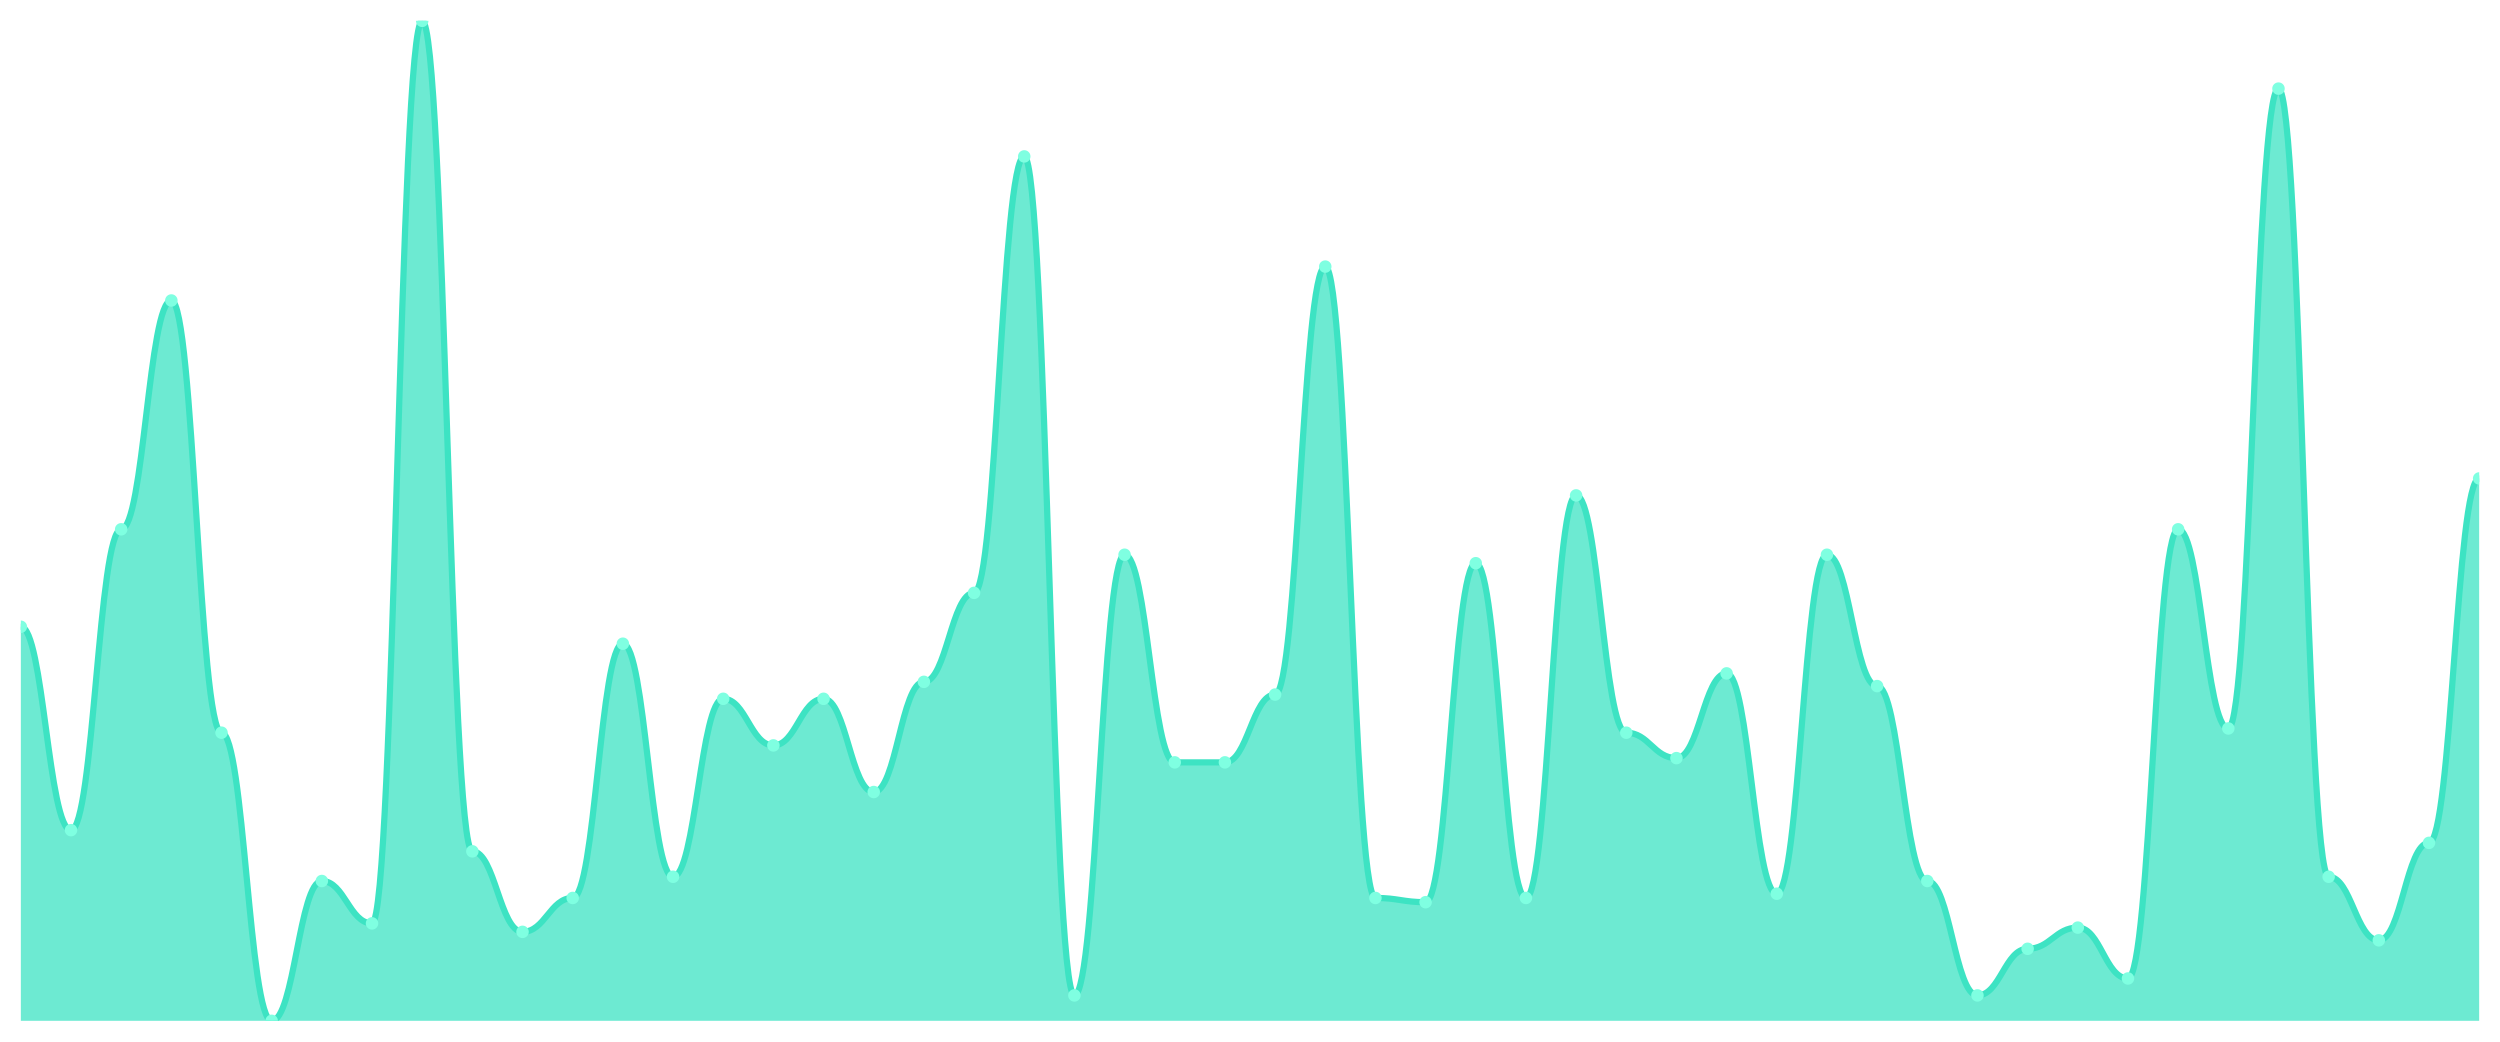
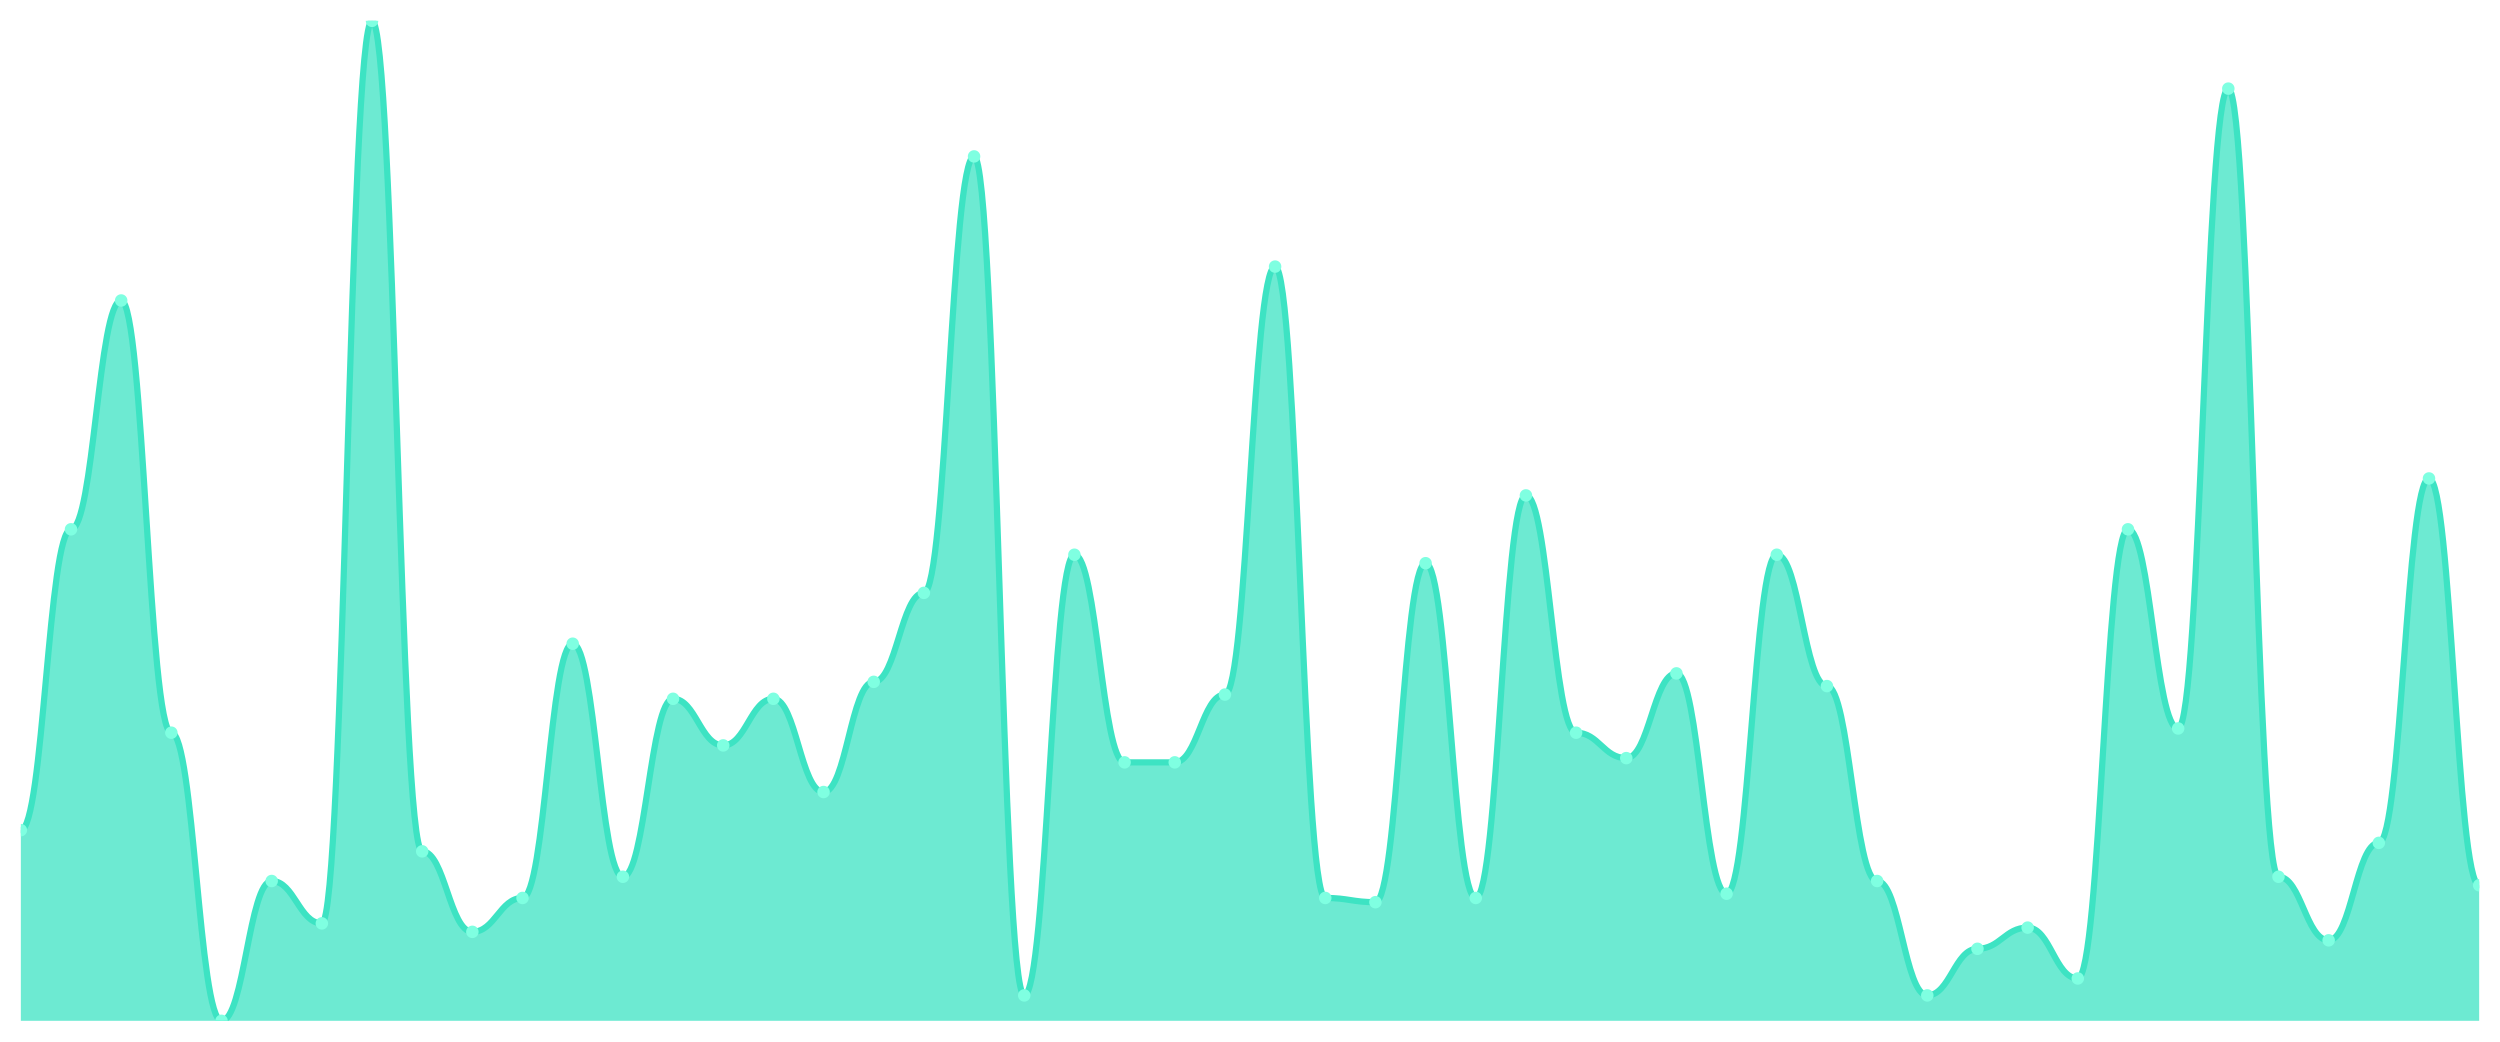
<svg xmlns="http://www.w3.org/2000/svg" viewBox="0 0 1200 500" width="1200" height="500">
  <defs>
    <clipPath id="c">
      <rect x="10" y="10" width="1180" height="480" />
    </clipPath>
  </defs>
  <rect width="1200" height="500" fill="none" />
  <g clip-path="url(#c)">
-     <path d="M 10,490 L 10,300.847 C 20.837,300.847 23.245,398.475 34.082,398.475 C 44.918,398.475 47.327,254.068 58.163,254.068 C 69,254.068 71.408,144.237 82.245,144.237 C 93.082,144.237 95.49,351.695 106.327,351.695 C 117.163,351.695 119.571,490 130.408,490 C 141.245,490 143.653,422.881 154.49,422.881 C 165.327,422.881 167.735,443.22 178.571,443.22 C 189.408,443.22 191.816,10 202.653,10 C 213.49,10 215.898,408.644 226.735,408.644 C 237.571,408.644 239.98,447.288 250.816,447.288 C 261.653,447.288 264.061,431.017 274.898,431.017 C 285.735,431.017 288.143,308.983 298.98,308.983 C 309.816,308.983 312.224,420.847 323.061,420.847 C 333.898,420.847 336.306,335.424 347.143,335.424 C 357.98,335.424 360.388,357.797 371.224,357.797 C 382.061,357.797 384.469,335.424 395.306,335.424 C 406.143,335.424 408.551,380.169 419.388,380.169 C 430.224,380.169 432.633,327.288 443.469,327.288 C 454.306,327.288 456.714,284.576 467.551,284.576 C 478.388,284.576 480.796,75.085 491.633,75.085 C 502.469,75.085 504.878,477.797 515.714,477.797 C 526.551,477.797 528.959,266.271 539.796,266.271 C 550.633,266.271 553.041,365.932 563.878,365.932 C 574.714,365.932 577.122,365.932 587.959,365.932 C 598.796,365.932 601.204,333.39 612.041,333.39 C 622.878,333.39 625.286,127.966 636.122,127.966 C 646.959,127.966 649.367,431.017 660.204,431.017 C 671.041,431.017 673.449,433.051 684.286,433.051 C 695.122,433.051 697.531,270.339 708.367,270.339 C 719.204,270.339 721.612,431.017 732.449,431.017 C 743.286,431.017 745.694,237.797 756.531,237.797 C 767.367,237.797 769.776,351.695 780.612,351.695 C 791.449,351.695 793.857,363.898 804.694,363.898 C 815.531,363.898 817.939,323.22 828.776,323.22 C 839.612,323.22 842.02,428.983 852.857,428.983 C 863.694,428.983 866.102,266.271 876.939,266.271 C 887.776,266.271 890.184,329.322 901.02,329.322 C 911.857,329.322 914.265,422.881 925.102,422.881 C 935.939,422.881 938.347,477.797 949.184,477.797 C 960.02,477.797 962.429,455.424 973.265,455.424 C 984.102,455.424 986.51,445.254 997.347,445.254 C 1008.184,445.254 1010.592,469.661 1021.429,469.661 C 1032.265,469.661 1034.673,254.068 1045.51,254.068 C 1056.347,254.068 1058.755,349.661 1069.592,349.661 C 1080.429,349.661 1082.837,42.542 1093.673,42.542 C 1104.51,42.542 1106.918,420.847 1117.755,420.847 C 1128.592,420.847 1131,451.356 1141.837,451.356 C 1152.673,451.356 1155.082,404.576 1165.918,404.576 C 1176.755,404.576 1179.163,229.661 1190,229.661 L 1190,490 Z" fill="rgba(61,227,195,0.75)" />
-     <path d="M 10,300.847 C 20.837,300.847 23.245,398.475 34.082,398.475 C 44.918,398.475 47.327,254.068 58.163,254.068 C 69,254.068 71.408,144.237 82.245,144.237 C 93.082,144.237 95.49,351.695 106.327,351.695 C 117.163,351.695 119.571,490 130.408,490 C 141.245,490 143.653,422.881 154.49,422.881 C 165.327,422.881 167.735,443.22 178.571,443.22 C 189.408,443.22 191.816,10 202.653,10 C 213.49,10 215.898,408.644 226.735,408.644 C 237.571,408.644 239.98,447.288 250.816,447.288 C 261.653,447.288 264.061,431.017 274.898,431.017 C 285.735,431.017 288.143,308.983 298.98,308.983 C 309.816,308.983 312.224,420.847 323.061,420.847 C 333.898,420.847 336.306,335.424 347.143,335.424 C 357.98,335.424 360.388,357.797 371.224,357.797 C 382.061,357.797 384.469,335.424 395.306,335.424 C 406.143,335.424 408.551,380.169 419.388,380.169 C 430.224,380.169 432.633,327.288 443.469,327.288 C 454.306,327.288 456.714,284.576 467.551,284.576 C 478.388,284.576 480.796,75.085 491.633,75.085 C 502.469,75.085 504.878,477.797 515.714,477.797 C 526.551,477.797 528.959,266.271 539.796,266.271 C 550.633,266.271 553.041,365.932 563.878,365.932 C 574.714,365.932 577.122,365.932 587.959,365.932 C 598.796,365.932 601.204,333.39 612.041,333.39 C 622.878,333.39 625.286,127.966 636.122,127.966 C 646.959,127.966 649.367,431.017 660.204,431.017 C 671.041,431.017 673.449,433.051 684.286,433.051 C 695.122,433.051 697.531,270.339 708.367,270.339 C 719.204,270.339 721.612,431.017 732.449,431.017 C 743.286,431.017 745.694,237.797 756.531,237.797 C 767.367,237.797 769.776,351.695 780.612,351.695 C 791.449,351.695 793.857,363.898 804.694,363.898 C 815.531,363.898 817.939,323.22 828.776,323.22 C 839.612,323.22 842.02,428.983 852.857,428.983 C 863.694,428.983 866.102,266.271 876.939,266.271 C 887.776,266.271 890.184,329.322 901.02,329.322 C 911.857,329.322 914.265,422.881 925.102,422.881 C 935.939,422.881 938.347,477.797 949.184,477.797 C 960.02,477.797 962.429,455.424 973.265,455.424 C 984.102,455.424 986.51,445.254 997.347,445.254 C 1008.184,445.254 1010.592,469.661 1021.429,469.661 C 1032.265,469.661 1034.673,254.068 1045.51,254.068 C 1056.347,254.068 1058.755,349.661 1069.592,349.661 C 1080.429,349.661 1082.837,42.542 1093.673,42.542 C 1104.51,42.542 1106.918,420.847 1117.755,420.847 C 1128.592,420.847 1131,451.356 1141.837,451.356 C 1152.673,451.356 1155.082,404.576 1165.918,404.576 C 1176.755,404.576 1179.163,229.661 1190,229.661" fill="none" stroke="#3de3c3" stroke-width="3" stroke-linecap="round" stroke-linejoin="round" />
-     <circle cx="10" cy="300.847" r="3" fill="#7fffe1" />
-     <circle cx="34.082" cy="398.475" r="3" fill="#7fffe1" />
-     <circle cx="58.163" cy="254.068" r="3" fill="#7fffe1" />
-     <circle cx="82.245" cy="144.237" r="3" fill="#7fffe1" />
-     <circle cx="106.327" cy="351.695" r="3" fill="#7fffe1" />
-     <circle cx="130.408" cy="490" r="3" fill="#7fffe1" />
-     <circle cx="154.49" cy="422.881" r="3" fill="#7fffe1" />
-     <circle cx="178.571" cy="443.22" r="3" fill="#7fffe1" />
-     <circle cx="202.653" cy="10" r="3" fill="#7fffe1" />
-     <circle cx="226.735" cy="408.644" r="3" fill="#7fffe1" />
-     <circle cx="250.816" cy="447.288" r="3" fill="#7fffe1" />
-     <circle cx="274.898" cy="431.017" r="3" fill="#7fffe1" />
-     <circle cx="298.98" cy="308.983" r="3" fill="#7fffe1" />
-     <circle cx="323.061" cy="420.847" r="3" fill="#7fffe1" />
-     <circle cx="347.143" cy="335.424" r="3" fill="#7fffe1" />
-     <circle cx="371.224" cy="357.797" r="3" fill="#7fffe1" />
-     <circle cx="395.306" cy="335.424" r="3" fill="#7fffe1" />
-     <circle cx="419.388" cy="380.169" r="3" fill="#7fffe1" />
-     <circle cx="443.469" cy="327.288" r="3" fill="#7fffe1" />
-     <circle cx="467.551" cy="284.576" r="3" fill="#7fffe1" />
-     <circle cx="491.633" cy="75.085" r="3" fill="#7fffe1" />
-     <circle cx="515.714" cy="477.797" r="3" fill="#7fffe1" />
-     <circle cx="539.796" cy="266.271" r="3" fill="#7fffe1" />
+     <path d="M 10,490 L 10,398.475 C 20.837,398.475 23.245,254.068 34.082,254.068 C 44.918,254.068 47.327,144.237 58.163,144.237 C 69,144.237 71.408,351.695 82.245,351.695 C 93.082,351.695 95.49,490 106.327,490 C 117.163,490 119.571,422.881 130.408,422.881 C 141.245,422.881 143.653,443.22 154.49,443.22 C 165.327,443.22 167.735,10 178.571,10 C 189.408,10 191.816,408.644 202.653,408.644 C 213.49,408.644 215.898,447.288 226.735,447.288 C 237.571,447.288 239.98,431.017 250.816,431.017 C 261.653,431.017 264.061,308.983 274.898,308.983 C 285.735,308.983 288.143,420.847 298.98,420.847 C 309.816,420.847 312.224,335.424 323.061,335.424 C 333.898,335.424 336.306,357.797 347.143,357.797 C 357.98,357.797 360.388,335.424 371.224,335.424 C 382.061,335.424 384.469,380.169 395.306,380.169 C 406.143,380.169 408.551,327.288 419.388,327.288 C 430.224,327.288 432.633,284.576 443.469,284.576 C 454.306,284.576 456.714,75.085 467.551,75.085 C 478.388,75.085 480.796,477.797 491.633,477.797 C 502.469,477.797 504.878,266.271 515.714,266.271 C 526.551,266.271 528.959,365.932 539.796,365.932 C 550.633,365.932 553.041,365.932 563.878,365.932 C 574.714,365.932 577.122,333.39 587.959,333.39 C 598.796,333.39 601.204,127.966 612.041,127.966 C 622.878,127.966 625.286,431.017 636.122,431.017 C 646.959,431.017 649.367,433.051 660.204,433.051 C 671.041,433.051 673.449,270.339 684.286,270.339 C 695.122,270.339 697.531,431.017 708.367,431.017 C 719.204,431.017 721.612,237.797 732.449,237.797 C 743.286,237.797 745.694,351.695 756.531,351.695 C 767.367,351.695 769.776,363.898 780.612,363.898 C 791.449,363.898 793.857,323.22 804.694,323.22 C 815.531,323.22 817.939,428.983 828.776,428.983 C 839.612,428.983 842.02,266.271 852.857,266.271 C 863.694,266.271 866.102,329.322 876.939,329.322 C 887.776,329.322 890.184,422.881 901.02,422.881 C 911.857,422.881 914.265,477.797 925.102,477.797 C 935.939,477.797 938.347,455.424 949.184,455.424 C 960.02,455.424 962.429,445.254 973.265,445.254 C 984.102,445.254 986.51,469.661 997.347,469.661 C 1008.184,469.661 1010.592,254.068 1021.429,254.068 C 1032.265,254.068 1034.673,349.661 1045.51,349.661 C 1056.347,349.661 1058.755,42.542 1069.592,42.542 C 1080.429,42.542 1082.837,420.847 1093.673,420.847 C 1104.51,420.847 1106.918,451.356 1117.755,451.356 C 1128.592,451.356 1131,404.576 1141.837,404.576 C 1152.673,404.576 1155.082,229.661 1165.918,229.661 C 1176.755,229.661 1179.163,424.915 1190,424.915 L 1190,490 Z" fill="rgba(61,227,195,0.75)" />
+     <path d="M 10,398.475 C 20.837,398.475 23.245,254.068 34.082,254.068 C 44.918,254.068 47.327,144.237 58.163,144.237 C 69,144.237 71.408,351.695 82.245,351.695 C 93.082,351.695 95.49,490 106.327,490 C 117.163,490 119.571,422.881 130.408,422.881 C 141.245,422.881 143.653,443.22 154.49,443.22 C 165.327,443.22 167.735,10 178.571,10 C 189.408,10 191.816,408.644 202.653,408.644 C 213.49,408.644 215.898,447.288 226.735,447.288 C 237.571,447.288 239.98,431.017 250.816,431.017 C 261.653,431.017 264.061,308.983 274.898,308.983 C 285.735,308.983 288.143,420.847 298.98,420.847 C 309.816,420.847 312.224,335.424 323.061,335.424 C 333.898,335.424 336.306,357.797 347.143,357.797 C 357.98,357.797 360.388,335.424 371.224,335.424 C 382.061,335.424 384.469,380.169 395.306,380.169 C 406.143,380.169 408.551,327.288 419.388,327.288 C 430.224,327.288 432.633,284.576 443.469,284.576 C 454.306,284.576 456.714,75.085 467.551,75.085 C 478.388,75.085 480.796,477.797 491.633,477.797 C 502.469,477.797 504.878,266.271 515.714,266.271 C 526.551,266.271 528.959,365.932 539.796,365.932 C 550.633,365.932 553.041,365.932 563.878,365.932 C 574.714,365.932 577.122,333.39 587.959,333.39 C 598.796,333.39 601.204,127.966 612.041,127.966 C 622.878,127.966 625.286,431.017 636.122,431.017 C 646.959,431.017 649.367,433.051 660.204,433.051 C 671.041,433.051 673.449,270.339 684.286,270.339 C 695.122,270.339 697.531,431.017 708.367,431.017 C 719.204,431.017 721.612,237.797 732.449,237.797 C 743.286,237.797 745.694,351.695 756.531,351.695 C 767.367,351.695 769.776,363.898 780.612,363.898 C 791.449,363.898 793.857,323.22 804.694,323.22 C 815.531,323.22 817.939,428.983 828.776,428.983 C 839.612,428.983 842.02,266.271 852.857,266.271 C 863.694,266.271 866.102,329.322 876.939,329.322 C 887.776,329.322 890.184,422.881 901.02,422.881 C 911.857,422.881 914.265,477.797 925.102,477.797 C 935.939,477.797 938.347,455.424 949.184,455.424 C 960.02,455.424 962.429,445.254 973.265,445.254 C 984.102,445.254 986.51,469.661 997.347,469.661 C 1008.184,469.661 1010.592,254.068 1021.429,254.068 C 1032.265,254.068 1034.673,349.661 1045.51,349.661 C 1056.347,349.661 1058.755,42.542 1069.592,42.542 C 1080.429,42.542 1082.837,420.847 1093.673,420.847 C 1104.51,420.847 1106.918,451.356 1117.755,451.356 C 1128.592,451.356 1131,404.576 1141.837,404.576 C 1152.673,404.576 1155.082,229.661 1165.918,229.661 C 1176.755,229.661 1179.163,424.915 1190,424.915" fill="none" stroke="#3de3c3" stroke-width="3" stroke-linecap="round" stroke-linejoin="round" />
+     <circle cx="10" cy="398.475" r="3" fill="#7fffe1" />
+     <circle cx="34.082" cy="254.068" r="3" fill="#7fffe1" />
+     <circle cx="58.163" cy="144.237" r="3" fill="#7fffe1" />
+     <circle cx="82.245" cy="351.695" r="3" fill="#7fffe1" />
+     <circle cx="106.327" cy="490" r="3" fill="#7fffe1" />
+     <circle cx="130.408" cy="422.881" r="3" fill="#7fffe1" />
+     <circle cx="154.49" cy="443.22" r="3" fill="#7fffe1" />
+     <circle cx="178.571" cy="10" r="3" fill="#7fffe1" />
+     <circle cx="202.653" cy="408.644" r="3" fill="#7fffe1" />
+     <circle cx="226.735" cy="447.288" r="3" fill="#7fffe1" />
+     <circle cx="250.816" cy="431.017" r="3" fill="#7fffe1" />
+     <circle cx="274.898" cy="308.983" r="3" fill="#7fffe1" />
+     <circle cx="298.98" cy="420.847" r="3" fill="#7fffe1" />
+     <circle cx="323.061" cy="335.424" r="3" fill="#7fffe1" />
+     <circle cx="347.143" cy="357.797" r="3" fill="#7fffe1" />
+     <circle cx="371.224" cy="335.424" r="3" fill="#7fffe1" />
+     <circle cx="395.306" cy="380.169" r="3" fill="#7fffe1" />
+     <circle cx="419.388" cy="327.288" r="3" fill="#7fffe1" />
+     <circle cx="443.469" cy="284.576" r="3" fill="#7fffe1" />
+     <circle cx="467.551" cy="75.085" r="3" fill="#7fffe1" />
+     <circle cx="491.633" cy="477.797" r="3" fill="#7fffe1" />
+     <circle cx="515.714" cy="266.271" r="3" fill="#7fffe1" />
+     <circle cx="539.796" cy="365.932" r="3" fill="#7fffe1" />
    <circle cx="563.878" cy="365.932" r="3" fill="#7fffe1" />
-     <circle cx="587.959" cy="365.932" r="3" fill="#7fffe1" />
-     <circle cx="612.041" cy="333.39" r="3" fill="#7fffe1" />
-     <circle cx="636.122" cy="127.966" r="3" fill="#7fffe1" />
-     <circle cx="660.204" cy="431.017" r="3" fill="#7fffe1" />
-     <circle cx="684.286" cy="433.051" r="3" fill="#7fffe1" />
-     <circle cx="708.367" cy="270.339" r="3" fill="#7fffe1" />
-     <circle cx="732.449" cy="431.017" r="3" fill="#7fffe1" />
-     <circle cx="756.531" cy="237.797" r="3" fill="#7fffe1" />
-     <circle cx="780.612" cy="351.695" r="3" fill="#7fffe1" />
-     <circle cx="804.694" cy="363.898" r="3" fill="#7fffe1" />
-     <circle cx="828.776" cy="323.22" r="3" fill="#7fffe1" />
-     <circle cx="852.857" cy="428.983" r="3" fill="#7fffe1" />
-     <circle cx="876.939" cy="266.271" r="3" fill="#7fffe1" />
-     <circle cx="901.02" cy="329.322" r="3" fill="#7fffe1" />
-     <circle cx="925.102" cy="422.881" r="3" fill="#7fffe1" />
-     <circle cx="949.184" cy="477.797" r="3" fill="#7fffe1" />
-     <circle cx="973.265" cy="455.424" r="3" fill="#7fffe1" />
-     <circle cx="997.347" cy="445.254" r="3" fill="#7fffe1" />
-     <circle cx="1021.429" cy="469.661" r="3" fill="#7fffe1" />
-     <circle cx="1045.51" cy="254.068" r="3" fill="#7fffe1" />
-     <circle cx="1069.592" cy="349.661" r="3" fill="#7fffe1" />
-     <circle cx="1093.673" cy="42.542" r="3" fill="#7fffe1" />
-     <circle cx="1117.755" cy="420.847" r="3" fill="#7fffe1" />
-     <circle cx="1141.837" cy="451.356" r="3" fill="#7fffe1" />
-     <circle cx="1165.918" cy="404.576" r="3" fill="#7fffe1" />
-     <circle cx="1190" cy="229.661" r="3" fill="#7fffe1" />
+     <circle cx="587.959" cy="333.39" r="3" fill="#7fffe1" />
+     <circle cx="612.041" cy="127.966" r="3" fill="#7fffe1" />
+     <circle cx="636.122" cy="431.017" r="3" fill="#7fffe1" />
+     <circle cx="660.204" cy="433.051" r="3" fill="#7fffe1" />
+     <circle cx="684.286" cy="270.339" r="3" fill="#7fffe1" />
+     <circle cx="708.367" cy="431.017" r="3" fill="#7fffe1" />
+     <circle cx="732.449" cy="237.797" r="3" fill="#7fffe1" />
+     <circle cx="756.531" cy="351.695" r="3" fill="#7fffe1" />
+     <circle cx="780.612" cy="363.898" r="3" fill="#7fffe1" />
+     <circle cx="804.694" cy="323.22" r="3" fill="#7fffe1" />
+     <circle cx="828.776" cy="428.983" r="3" fill="#7fffe1" />
+     <circle cx="852.857" cy="266.271" r="3" fill="#7fffe1" />
+     <circle cx="876.939" cy="329.322" r="3" fill="#7fffe1" />
+     <circle cx="901.02" cy="422.881" r="3" fill="#7fffe1" />
+     <circle cx="925.102" cy="477.797" r="3" fill="#7fffe1" />
+     <circle cx="949.184" cy="455.424" r="3" fill="#7fffe1" />
+     <circle cx="973.265" cy="445.254" r="3" fill="#7fffe1" />
+     <circle cx="997.347" cy="469.661" r="3" fill="#7fffe1" />
+     <circle cx="1021.429" cy="254.068" r="3" fill="#7fffe1" />
+     <circle cx="1045.51" cy="349.661" r="3" fill="#7fffe1" />
+     <circle cx="1069.592" cy="42.542" r="3" fill="#7fffe1" />
+     <circle cx="1093.673" cy="420.847" r="3" fill="#7fffe1" />
+     <circle cx="1117.755" cy="451.356" r="3" fill="#7fffe1" />
+     <circle cx="1141.837" cy="404.576" r="3" fill="#7fffe1" />
+     <circle cx="1165.918" cy="229.661" r="3" fill="#7fffe1" />
+     <circle cx="1190" cy="424.915" r="3" fill="#7fffe1" />
  </g>
</svg>
